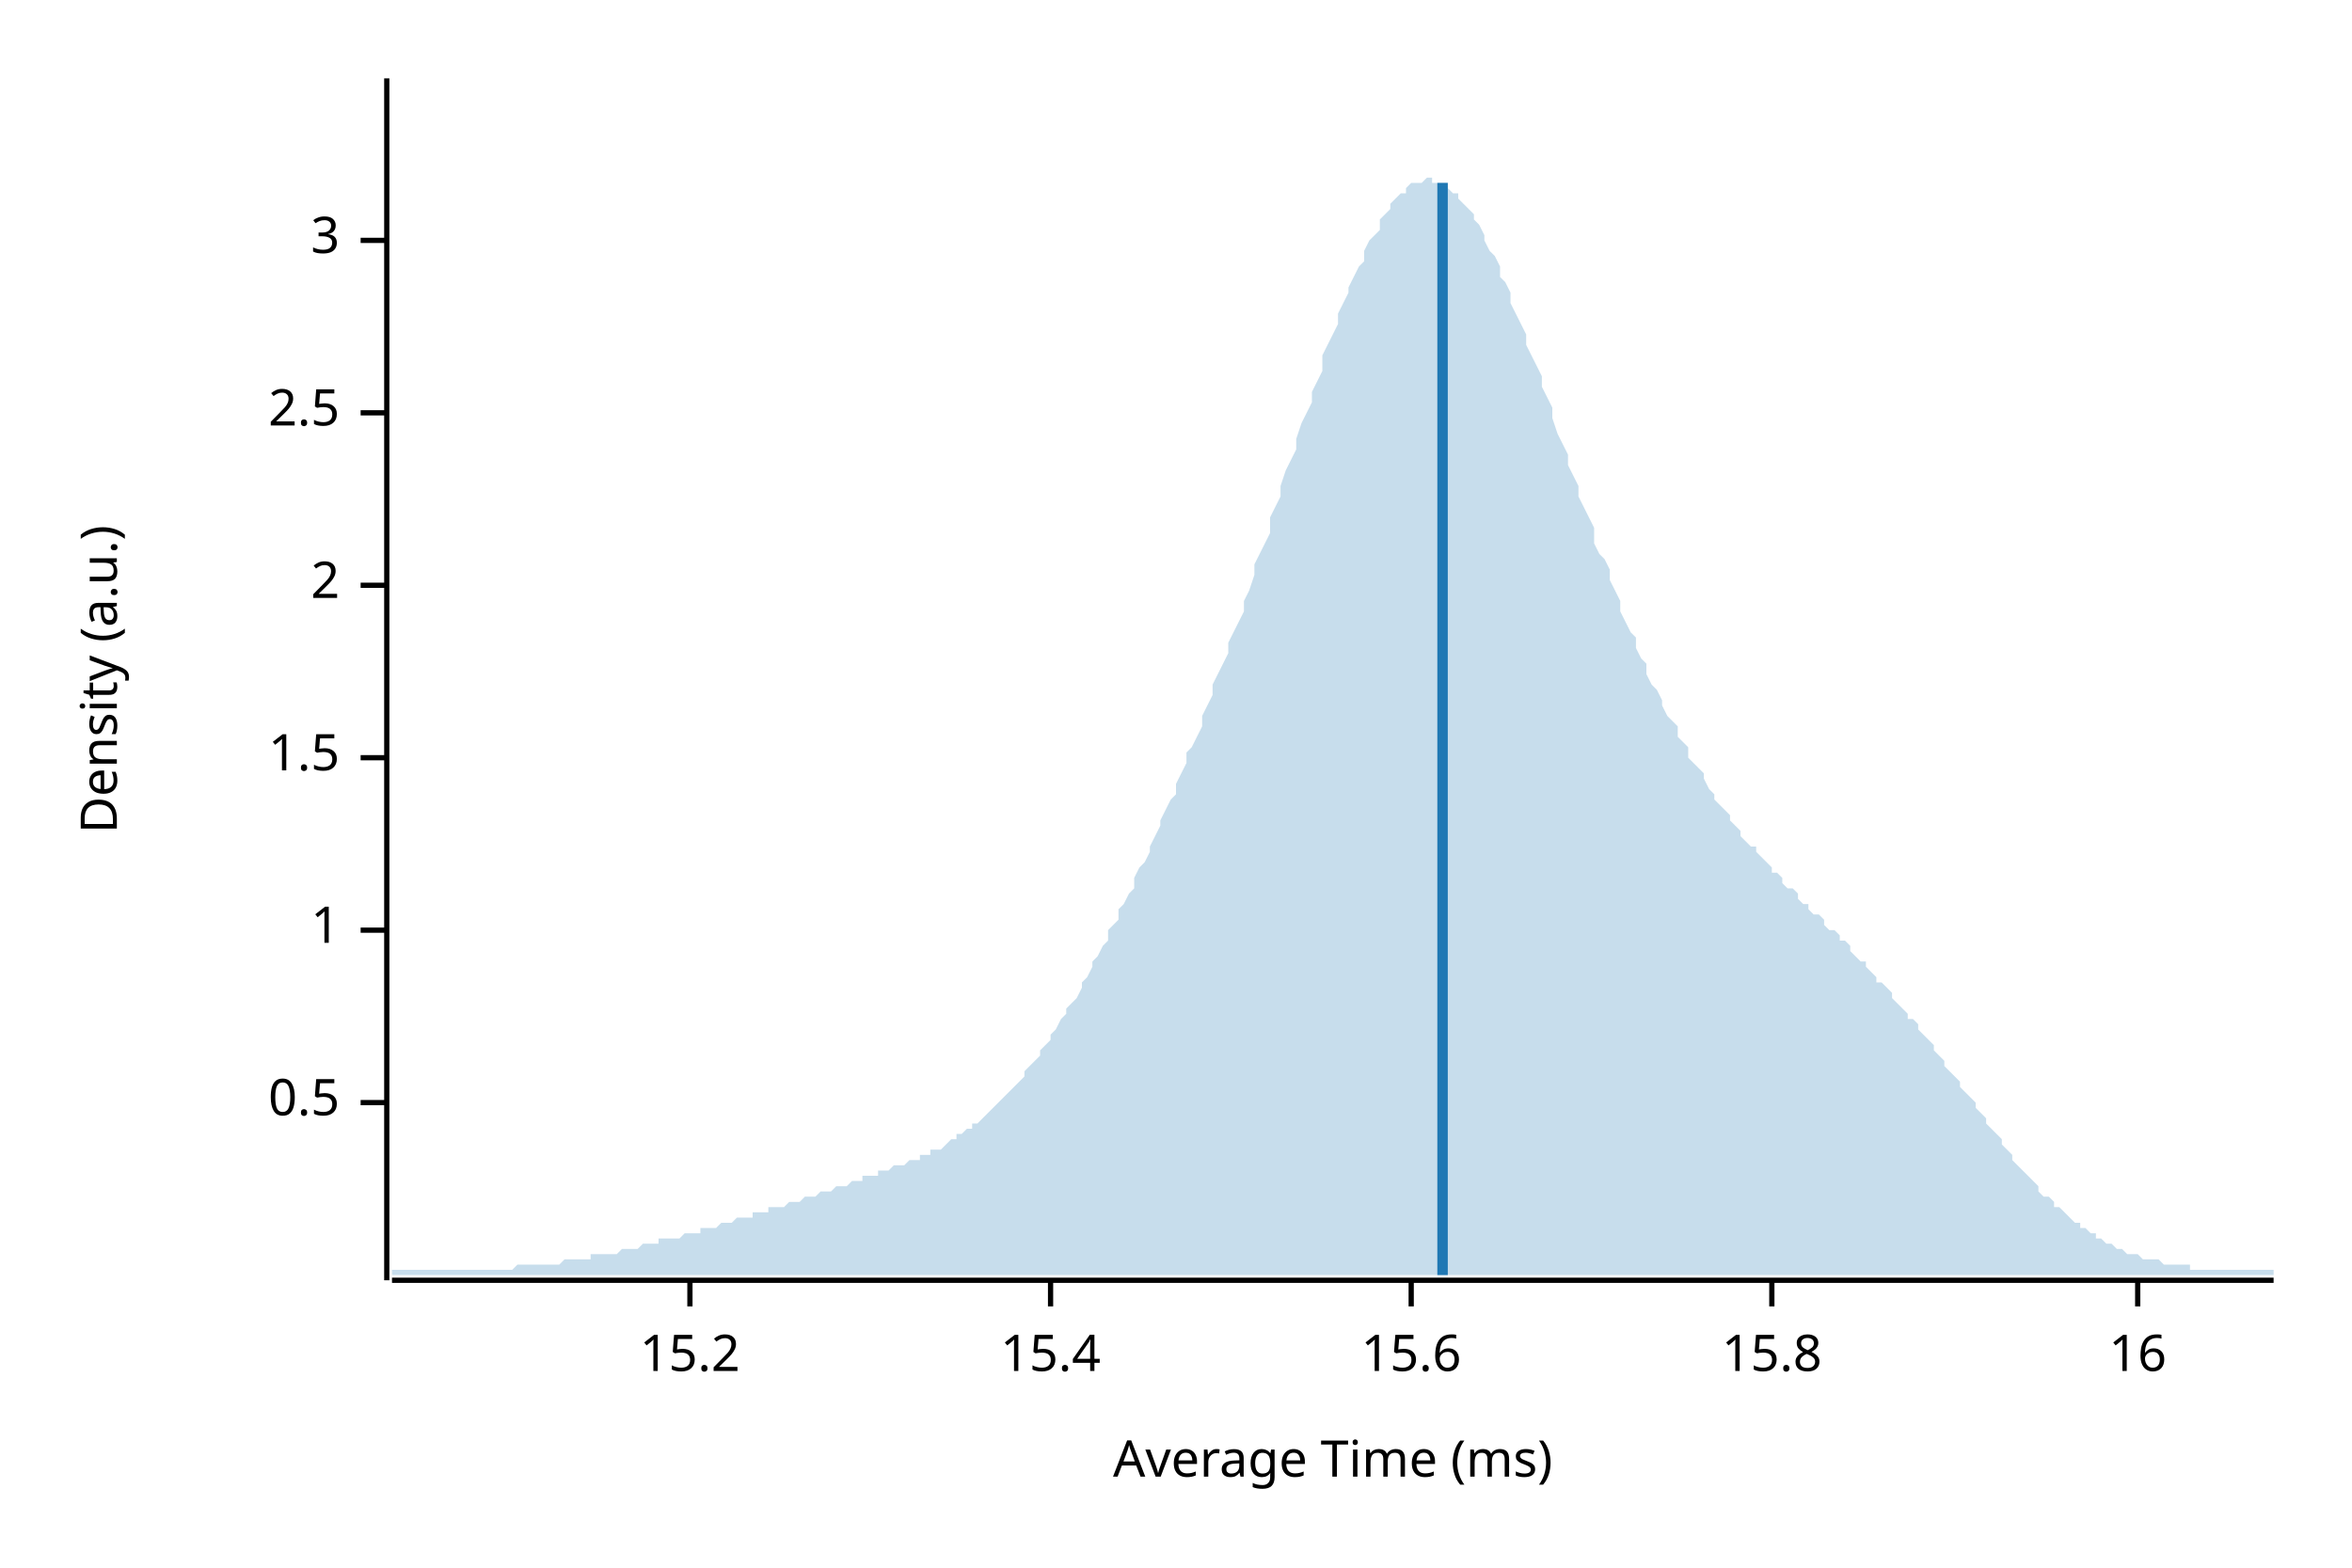
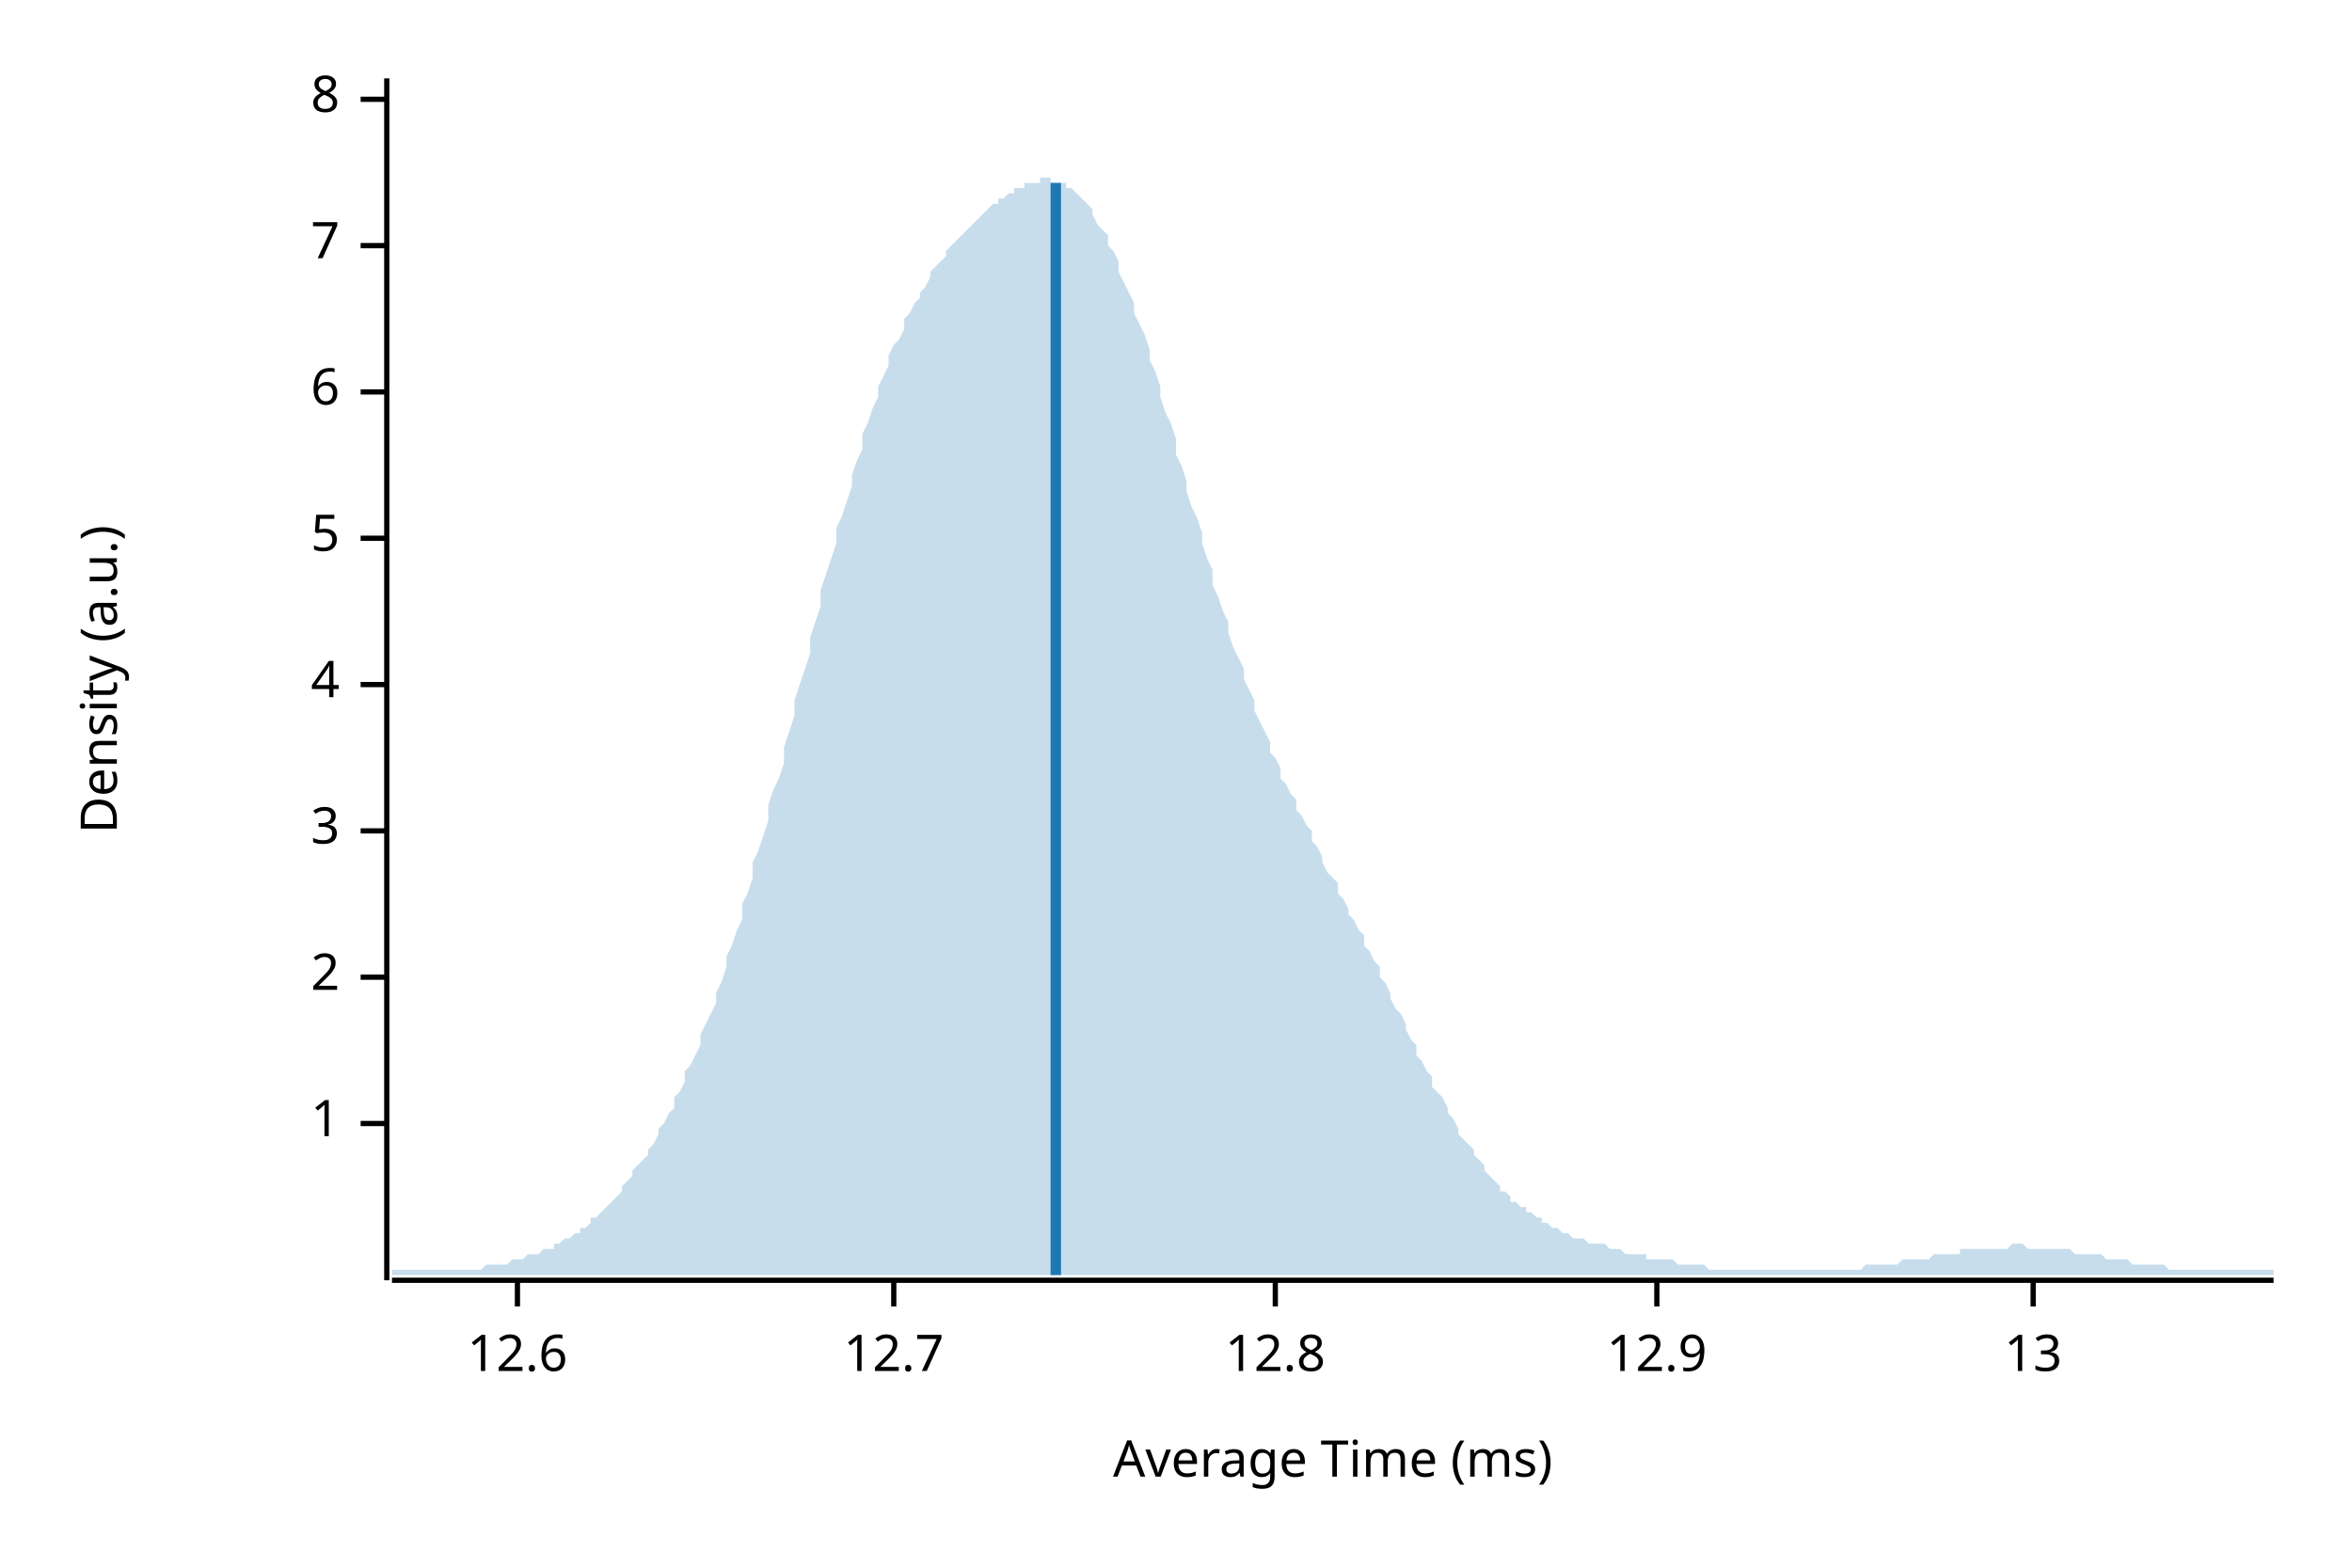
<svg xmlns="http://www.w3.org/2000/svg" width="450" height="300" viewBox="0 0 450 300">
  <text x="15" y="130" dy="0.76em" text-anchor="middle" font-family="sans-serif" font-size="9.677" opacity="1" fill="#000000" transform="rotate(270, 15, 130)">
Density (a.u.)
</text>
  <text x="255" y="285" dy="-0.5ex" text-anchor="middle" font-family="sans-serif" font-size="9.677" opacity="1" fill="#000000">
Average Time (ms)
</text>
  <polyline fill="none" opacity="1" stroke="#000000" stroke-width="1" points="74,15 74,245 " />
-   <text x="65" y="211" dy="0.5ex" text-anchor="end" font-family="sans-serif" font-size="9.677" opacity="1" fill="#000000">
- 0.5
- </text>
-   <polyline fill="none" opacity="1" stroke="#000000" stroke-width="1" points="69,211 74,211 " />
-   <text x="65" y="178" dy="0.5ex" text-anchor="end" font-family="sans-serif" font-size="9.677" opacity="1" fill="#000000">
+   <text x="65" y="215" dy="0.5ex" text-anchor="end" font-family="sans-serif" font-size="9.677" opacity="1" fill="#000000">
1
</text>
-   <polyline fill="none" opacity="1" stroke="#000000" stroke-width="1" points="69,178 74,178 " />
-   <text x="65" y="145" dy="0.5ex" text-anchor="end" font-family="sans-serif" font-size="9.677" opacity="1" fill="#000000">
- 1.5
- </text>
-   <polyline fill="none" opacity="1" stroke="#000000" stroke-width="1" points="69,145 74,145 " />
-   <text x="65" y="112" dy="0.5ex" text-anchor="end" font-family="sans-serif" font-size="9.677" opacity="1" fill="#000000">
+   <polyline fill="none" opacity="1" stroke="#000000" stroke-width="1" points="69,215 74,215 " />
+   <text x="65" y="187" dy="0.5ex" text-anchor="end" font-family="sans-serif" font-size="9.677" opacity="1" fill="#000000">
2
</text>
-   <polyline fill="none" opacity="1" stroke="#000000" stroke-width="1" points="69,112 74,112 " />
-   <text x="65" y="79" dy="0.5ex" text-anchor="end" font-family="sans-serif" font-size="9.677" opacity="1" fill="#000000">
- 2.5
- </text>
-   <polyline fill="none" opacity="1" stroke="#000000" stroke-width="1" points="69,79 74,79 " />
-   <text x="65" y="46" dy="0.5ex" text-anchor="end" font-family="sans-serif" font-size="9.677" opacity="1" fill="#000000">
+   <polyline fill="none" opacity="1" stroke="#000000" stroke-width="1" points="69,187 74,187 " />
+   <text x="65" y="159" dy="0.5ex" text-anchor="end" font-family="sans-serif" font-size="9.677" opacity="1" fill="#000000">
3
</text>
-   <polyline fill="none" opacity="1" stroke="#000000" stroke-width="1" points="69,46 74,46 " />
+   <polyline fill="none" opacity="1" stroke="#000000" stroke-width="1" points="69,159 74,159 " />
+   <text x="65" y="131" dy="0.5ex" text-anchor="end" font-family="sans-serif" font-size="9.677" opacity="1" fill="#000000">
+ 4
+ </text>
+   <polyline fill="none" opacity="1" stroke="#000000" stroke-width="1" points="69,131 74,131 " />
+   <text x="65" y="103" dy="0.5ex" text-anchor="end" font-family="sans-serif" font-size="9.677" opacity="1" fill="#000000">
+ 5
+ </text>
+   <polyline fill="none" opacity="1" stroke="#000000" stroke-width="1" points="69,103 74,103 " />
+   <text x="65" y="75" dy="0.5ex" text-anchor="end" font-family="sans-serif" font-size="9.677" opacity="1" fill="#000000">
+ 6
+ </text>
+   <polyline fill="none" opacity="1" stroke="#000000" stroke-width="1" points="69,75 74,75 " />
+   <text x="65" y="47" dy="0.5ex" text-anchor="end" font-family="sans-serif" font-size="9.677" opacity="1" fill="#000000">
+ 7
+ </text>
+   <polyline fill="none" opacity="1" stroke="#000000" stroke-width="1" points="69,47 74,47 " />
+   <text x="65" y="19" dy="0.5ex" text-anchor="end" font-family="sans-serif" font-size="9.677" opacity="1" fill="#000000">
+ 8
+ </text>
+   <polyline fill="none" opacity="1" stroke="#000000" stroke-width="1" points="69,19 74,19 " />
  <polyline fill="none" opacity="1" stroke="#000000" stroke-width="1" points="75,245 435,245 " />
-   <text x="132" y="255" dy="0.76em" text-anchor="middle" font-family="sans-serif" font-size="9.677" opacity="1" fill="#000000">
- 15.2
+   <text x="99" y="255" dy="0.76em" text-anchor="middle" font-family="sans-serif" font-size="9.677" opacity="1" fill="#000000">
+ 12.6
</text>
-   <polyline fill="none" opacity="1" stroke="#000000" stroke-width="1" points="132,245 132,250 " />
-   <text x="201" y="255" dy="0.76em" text-anchor="middle" font-family="sans-serif" font-size="9.677" opacity="1" fill="#000000">
- 15.4
+   <polyline fill="none" opacity="1" stroke="#000000" stroke-width="1" points="99,245 99,250 " />
+   <text x="171" y="255" dy="0.76em" text-anchor="middle" font-family="sans-serif" font-size="9.677" opacity="1" fill="#000000">
+ 12.7
</text>
-   <polyline fill="none" opacity="1" stroke="#000000" stroke-width="1" points="201,245 201,250 " />
-   <text x="270" y="255" dy="0.76em" text-anchor="middle" font-family="sans-serif" font-size="9.677" opacity="1" fill="#000000">
- 15.6
+   <polyline fill="none" opacity="1" stroke="#000000" stroke-width="1" points="171,245 171,250 " />
+   <text x="244" y="255" dy="0.76em" text-anchor="middle" font-family="sans-serif" font-size="9.677" opacity="1" fill="#000000">
+ 12.8
</text>
-   <polyline fill="none" opacity="1" stroke="#000000" stroke-width="1" points="270,245 270,250 " />
-   <text x="339" y="255" dy="0.76em" text-anchor="middle" font-family="sans-serif" font-size="9.677" opacity="1" fill="#000000">
- 15.8
+   <polyline fill="none" opacity="1" stroke="#000000" stroke-width="1" points="244,245 244,250 " />
+   <text x="317" y="255" dy="0.76em" text-anchor="middle" font-family="sans-serif" font-size="9.677" opacity="1" fill="#000000">
+ 12.9
</text>
-   <polyline fill="none" opacity="1" stroke="#000000" stroke-width="1" points="339,245 339,250 " />
-   <text x="409" y="255" dy="0.76em" text-anchor="middle" font-family="sans-serif" font-size="9.677" opacity="1" fill="#000000">
- 16
+   <polyline fill="none" opacity="1" stroke="#000000" stroke-width="1" points="317,245 317,250 " />
+   <text x="389" y="255" dy="0.76em" text-anchor="middle" font-family="sans-serif" font-size="9.677" opacity="1" fill="#000000">
+ 13
</text>
-   <polyline fill="none" opacity="1" stroke="#000000" stroke-width="1" points="409,245 409,250 " />
-   <polygon opacity="0.25" fill="#1F78B4" points="75,243 75,243 76,243 77,243 77,243 78,243 79,243 80,243 80,243 81,243 82,243 82,243 83,243 84,243 85,243 85,243 86,243 87,243 87,243 88,243 89,243 90,243 90,243 91,243 92,243 93,243 93,243 94,243 95,243 95,243 96,243 97,243 98,243 98,243 99,242 100,242 100,242 101,242 102,242 103,242 103,242 104,242 105,242 106,242 106,242 107,242 108,241 108,241 109,241 110,241 111,241 111,241 112,241 113,241 113,240 114,240 115,240 116,240 116,240 117,240 118,240 119,239 119,239 120,239 121,239 121,239 122,239 123,238 124,238 124,238 125,238 126,238 126,237 127,237 128,237 129,237 129,237 130,237 131,236 131,236 132,236 133,236 134,236 134,235 135,235 136,235 137,235 137,235 138,234 139,234 139,234 140,234 141,233 142,233 142,233 143,233 144,233 144,232 145,232 146,232 147,232 147,231 148,231 149,231 150,231 150,231 151,230 152,230 152,230 153,230 154,229 155,229 155,229 156,229 157,228 157,228 158,228 159,228 160,227 160,227 161,227 162,227 163,226 163,226 164,226 165,226 165,225 166,225 167,225 168,225 168,224 169,224 170,224 170,224 171,223 172,223 173,223 173,223 174,222 175,222 176,222 176,221 177,221 178,221 178,220 179,220 180,220 181,219 181,219 182,218 183,218 183,217 184,217 185,216 186,216 186,215 187,215 188,214 188,214 189,213 190,212 191,211 191,211 192,210 193,209 194,208 194,208 195,207 196,206 196,205 197,204 198,203 199,202 199,201 200,200 201,199 201,198 202,197 203,195 204,194 204,193 205,192 206,191 207,189 207,188 208,187 209,185 209,184 210,183 211,181 212,180 212,178 213,177 214,176 214,174 215,173 216,171 217,170 217,168 218,166 219,165 220,163 220,162 221,160 222,158 222,157 223,155 224,153 225,152 225,150 226,148 227,146 227,144 228,143 229,141 230,139 230,137 231,135 232,133 232,131 233,129 234,127 235,125 235,123 236,121 237,119 238,117 238,115 239,113 240,110 240,108 241,106 242,104 243,102 243,99 244,97 245,95 245,93 246,90 247,88 248,86 248,84 249,81 250,79 251,77 251,75 252,73 253,71 253,68 254,66 255,64 256,62 256,60 257,58 258,56 258,55 259,53 260,51 261,50 261,48 262,46 263,45 264,44 264,42 265,41 266,40 266,39 267,38 268,37 269,37 269,36 270,35 271,35 271,35 272,35 273,34 274,34 274,35 275,35 276,35 277,35 277,36 278,37 279,37 279,38 280,39 281,40 282,41 282,42 283,43 284,45 284,46 285,48 286,49 287,51 287,53 288,54 289,56 289,58 290,60 291,62 292,64 292,66 293,68 294,70 295,72 295,74 296,76 297,78 297,80 298,83 299,85 300,87 300,89 301,91 302,93 302,95 303,97 304,99 305,101 305,104 306,106 307,107 308,109 308,111 309,113 310,115 310,117 311,119 312,121 313,122 313,124 314,126 315,127 315,129 316,131 317,132 318,134 318,135 319,137 320,138 321,139 321,141 322,142 323,143 323,145 324,146 325,147 326,148 326,149 327,151 328,152 328,153 329,154 330,155 331,156 331,157 332,158 333,159 333,160 334,161 335,162 336,162 336,163 337,164 338,165 339,166 339,167 340,167 341,168 341,169 342,170 343,170 344,171 344,172 345,173 346,173 346,174 347,175 348,175 349,176 349,177 350,178 351,178 352,179 352,180 353,180 354,181 354,182 355,183 356,184 357,184 357,185 358,186 359,187 359,188 360,188 361,189 362,190 362,191 363,192 364,193 365,194 365,195 366,195 367,196 367,197 368,198 369,199 370,200 370,201 371,202 372,203 372,204 373,205 374,206 375,207 375,208 376,209 377,210 378,211 378,212 379,213 380,214 380,215 381,216 382,217 383,218 383,219 384,220 385,221 385,222 386,223 387,224 388,225 388,225 389,226 390,227 390,228 391,229 392,229 393,230 393,231 394,231 395,232 396,233 396,233 397,234 398,234 398,235 399,235 400,236 401,236 401,237 402,237 403,238 403,238 404,238 405,239 406,239 406,239 407,240 408,240 409,240 409,240 410,241 411,241 411,241 412,241 413,241 414,242 414,242 415,242 416,242 416,242 417,242 418,242 419,242 419,243 420,243 421,243 422,243 422,243 423,243 424,243 424,243 425,243 426,243 427,243 427,243 428,243 429,243 429,243 430,243 431,243 432,243 432,243 433,243 434,243 435,243 435,244 75,244 " />
-   <polyline fill="none" opacity="1" stroke="#1F78B4" stroke-width="2" points="276,244 276,35 " />
+   <polyline fill="none" opacity="1" stroke="#000000" stroke-width="1" points="389,245 389,250 " />
+   <polygon opacity="0.25" fill="#1F78B4" points="75,243 75,243 76,243 77,243 77,243 78,243 79,243 80,243 80,243 81,243 82,243 82,243 83,243 84,243 85,243 85,243 86,243 87,243 87,243 88,243 89,243 90,243 90,243 91,243 92,243 93,242 93,242 94,242 95,242 95,242 96,242 97,242 98,241 98,241 99,241 100,241 100,241 101,240 102,240 103,240 103,240 104,239 105,239 106,239 106,238 107,238 108,237 108,237 109,237 110,236 111,236 111,235 112,235 113,234 113,233 114,233 115,232 116,231 116,231 117,230 118,229 119,228 119,227 120,226 121,225 121,224 122,223 123,222 124,221 124,220 125,219 126,217 126,216 127,215 128,213 129,212 129,210 130,209 131,207 131,205 132,204 133,202 134,200 134,198 135,196 136,194 137,192 137,190 138,188 139,185 139,183 140,181 141,178 142,176 142,173 143,171 144,168 144,165 145,163 146,160 147,157 147,154 148,151 149,149 150,146 150,143 151,140 152,137 152,134 153,131 154,128 155,125 155,122 156,119 157,116 157,113 158,110 159,107 160,104 160,101 161,99 162,96 163,93 163,91 164,88 165,86 165,83 166,81 167,78 168,76 168,74 169,72 170,70 170,68 171,66 172,65 173,63 173,61 174,60 175,58 176,57 176,56 177,55 178,53 178,52 179,51 180,50 181,49 181,48 182,47 183,46 183,46 184,45 185,44 186,43 186,43 187,42 188,41 188,41 189,40 190,39 191,39 191,38 192,38 193,37 194,37 194,36 195,36 196,36 196,35 197,35 198,35 199,35 199,34 200,34 201,34 201,35 202,35 203,35 204,35 204,36 205,36 206,37 207,38 207,38 208,39 209,40 209,41 210,43 211,44 212,45 212,47 213,48 214,50 214,52 215,54 216,56 217,58 217,60 218,62 219,64 220,67 220,69 221,71 222,74 222,76 223,79 224,81 225,84 225,87 226,89 227,92 227,94 228,97 229,99 230,102 230,104 231,107 232,109 232,112 233,114 234,117 235,119 235,121 236,124 237,126 238,128 238,130 239,132 240,134 240,136 241,138 242,140 243,142 243,144 244,145 245,147 245,149 246,150 247,152 248,153 248,155 249,156 250,158 251,159 251,161 252,162 253,164 253,165 254,167 255,168 256,169 256,171 257,172 258,174 258,175 259,176 260,178 261,179 261,181 262,182 263,184 264,185 264,187 265,188 266,190 266,191 267,193 268,194 269,196 269,197 270,199 271,200 271,202 272,203 273,205 274,206 274,208 275,209 276,210 277,212 277,213 278,214 279,216 279,217 280,218 281,219 282,220 282,221 283,222 284,223 284,224 285,225 286,226 287,227 287,228 288,228 289,229 289,230 290,230 291,231 292,231 292,232 293,232 294,233 295,233 295,234 296,234 297,235 297,235 298,235 299,236 300,236 300,236 301,237 302,237 302,237 303,237 304,238 305,238 305,238 306,238 307,238 308,239 308,239 309,239 310,239 310,239 311,240 312,240 313,240 313,240 314,240 315,240 315,241 316,241 317,241 318,241 318,241 319,241 320,241 321,242 321,242 322,242 323,242 323,242 324,242 325,242 326,242 326,242 327,243 328,243 328,243 329,243 330,243 331,243 331,243 332,243 333,243 333,243 334,243 335,243 336,243 336,243 337,243 338,243 339,243 339,243 340,243 341,243 341,243 342,243 343,243 344,243 344,243 345,243 346,243 346,243 347,243 348,243 349,243 349,243 350,243 351,243 352,243 352,243 353,243 354,243 354,243 355,243 356,243 357,242 357,242 358,242 359,242 359,242 360,242 361,242 362,242 362,242 363,242 364,241 365,241 365,241 366,241 367,241 367,241 368,241 369,241 370,240 370,240 371,240 372,240 372,240 373,240 374,240 375,240 375,239 376,239 377,239 378,239 378,239 379,239 380,239 380,239 381,239 382,239 383,239 383,239 384,239 385,238 385,238 386,238 387,238 388,239 388,239 389,239 390,239 390,239 391,239 392,239 393,239 393,239 394,239 395,239 396,239 396,239 397,240 398,240 398,240 399,240 400,240 401,240 401,240 402,240 403,241 403,241 404,241 405,241 406,241 406,241 407,241 408,242 409,242 409,242 410,242 411,242 411,242 412,242 413,242 414,242 414,242 415,243 416,243 416,243 417,243 418,243 419,243 419,243 420,243 421,243 422,243 422,243 423,243 424,243 424,243 425,243 426,243 427,243 427,243 428,243 429,243 429,243 430,243 431,243 432,243 432,243 433,243 434,243 435,243 435,244 75,244 " />
+   <polyline fill="none" opacity="1" stroke="#1F78B4" stroke-width="2" points="202,244 202,35 " />
</svg>
